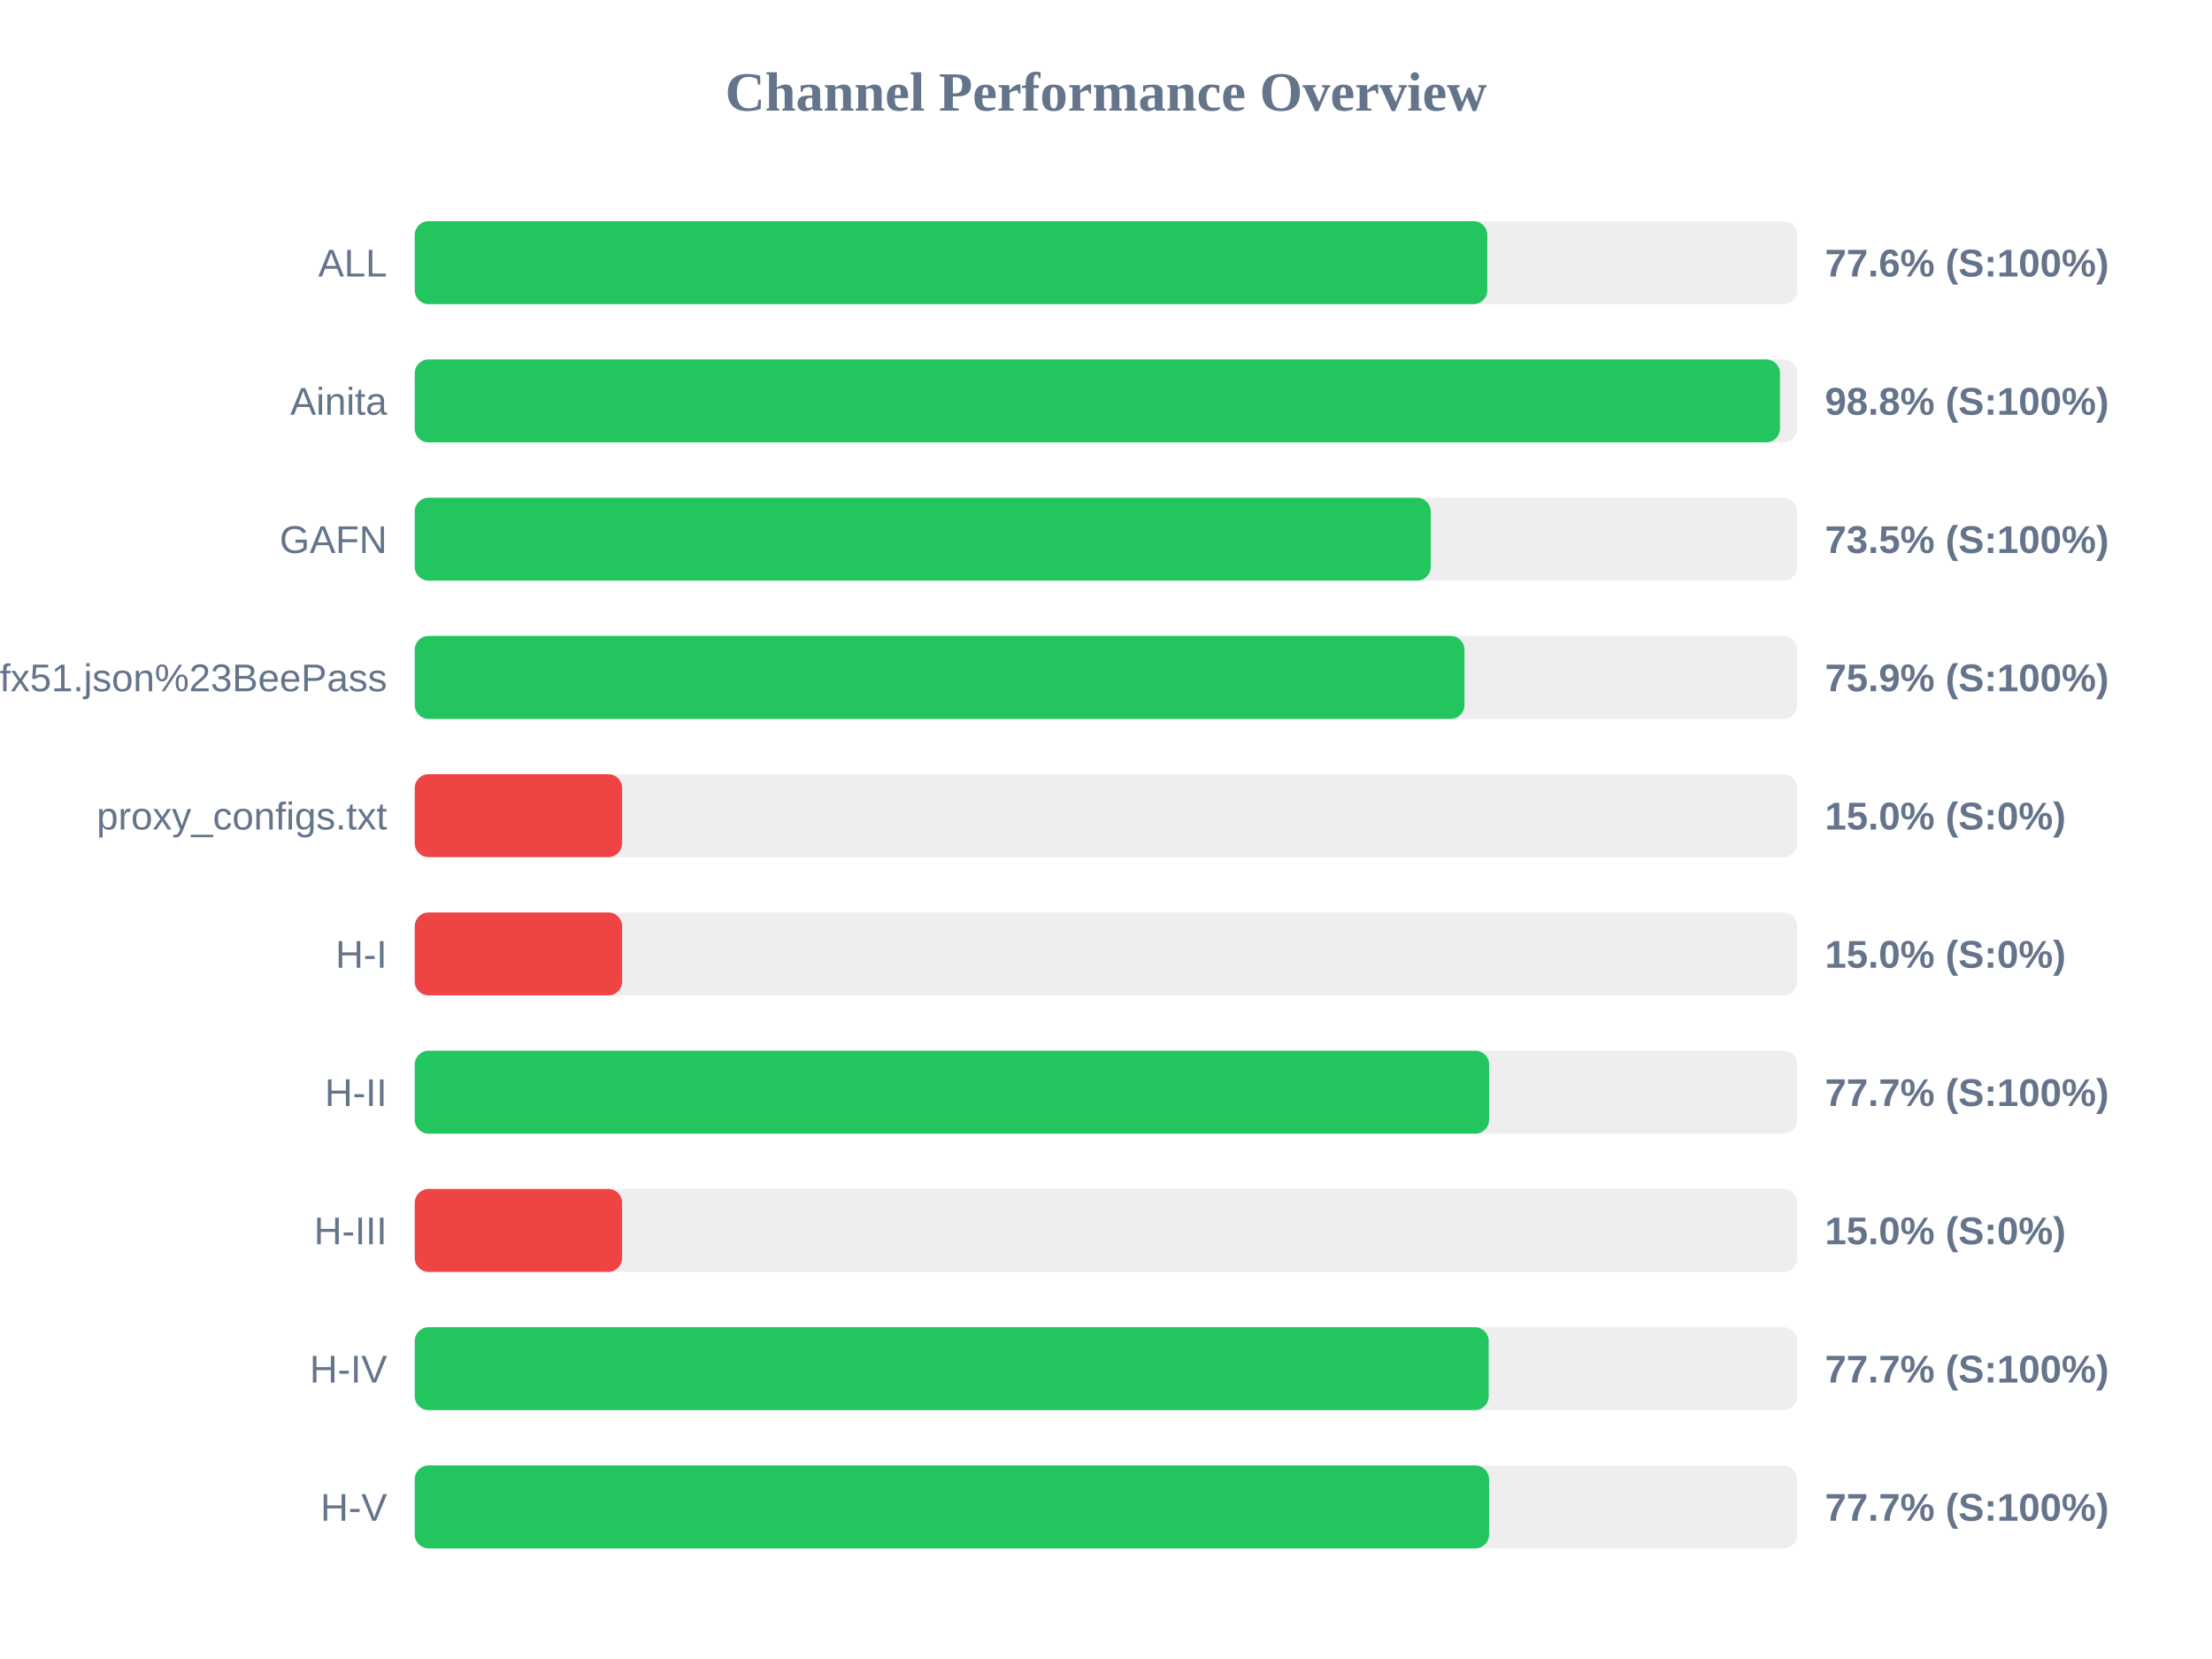
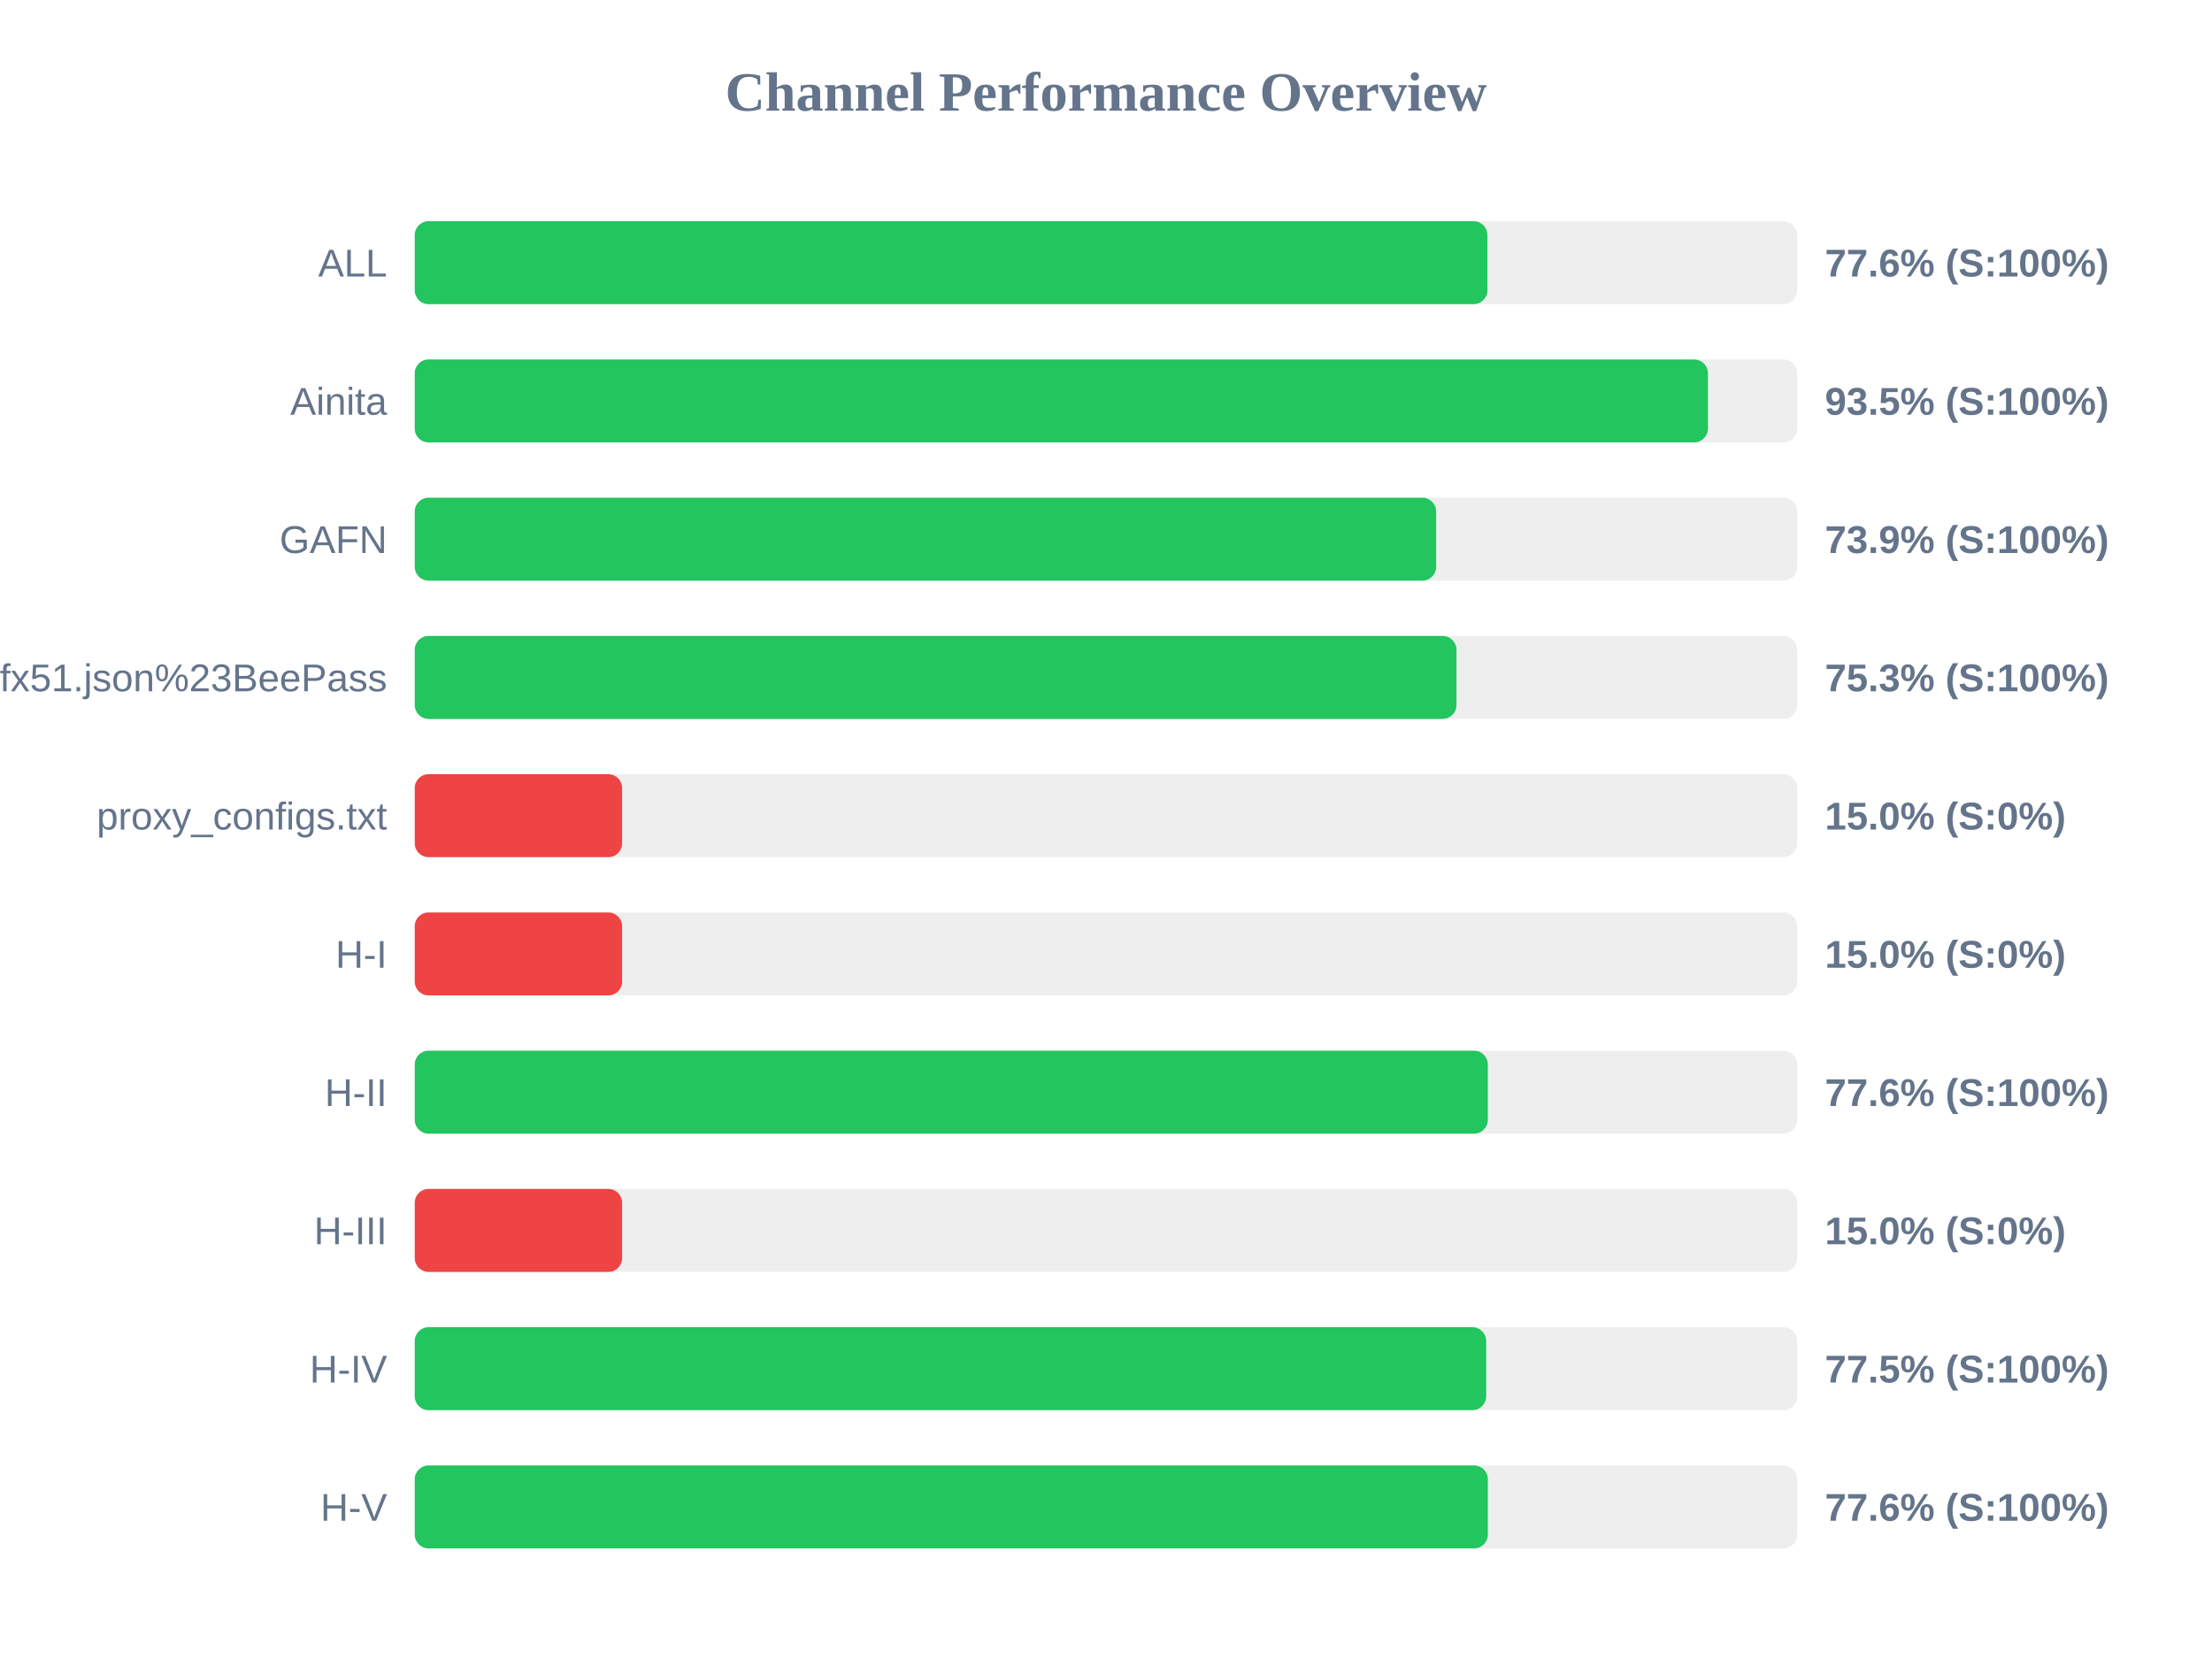
<svg xmlns="http://www.w3.org/2000/svg" width="800" height="600" version="1.1">
  <style>
        .row { font: 14px Arial; fill: #64748b; }
        .score { font: bold 14px Arial; fill: #64748b; }
    </style>
  <text x="400" y="40" text-anchor="middle" font-size="20px" font-weight="bold" fill="#64748b">Channel Performance Overview</text>
  <rect x="150" y="80" width="500" height="30" fill="#eee" rx="5" />
-   <rect x="150" y="80" width="387.9" height="30" fill="#22c55e" rx="5" />
+   <rect x="150" y="80" width="387.95" height="30" fill="#22c55e" rx="5" />
  <text x="140" y="100" text-anchor="end" class="row">ALL</text>
  <text x="660" y="100" text-anchor="start" class="score">77.6% (S:100%)</text>
  <rect x="150" y="130" width="500" height="30" fill="#eee" rx="5" />
-   <rect x="150" y="130" width="493.75" height="30" fill="#22c55e" rx="5" />
+   <rect x="150" y="130" width="467.7" height="30" fill="#22c55e" rx="5" />
  <text x="140" y="150" text-anchor="end" class="row">Ainita</text>
-   <text x="660" y="150" text-anchor="start" class="score">98.8% (S:100%)</text>
+   <text x="660" y="150" text-anchor="start" class="score">93.5% (S:100%)</text>
  <rect x="150" y="180" width="500" height="30" fill="#eee" rx="5" />
-   <rect x="150" y="180" width="367.45" height="30" fill="#22c55e" rx="5" />
+   <rect x="150" y="180" width="369.4" height="30" fill="#22c55e" rx="5" />
  <text x="140" y="200" text-anchor="end" class="row">GAFN</text>
-   <text x="660" y="200" text-anchor="start" class="score">73.5% (S:100%)</text>
+   <text x="660" y="200" text-anchor="start" class="score">73.9% (S:100%)</text>
  <rect x="150" y="230" width="500" height="30" fill="#eee" rx="5" />
-   <rect x="150" y="230" width="379.65" height="30" fill="#22c55e" rx="5" />
+   <rect x="150" y="230" width="376.75" height="30" fill="#22c55e" rx="5" />
  <text x="140" y="250" text-anchor="end" class="row">sub?s=ssconf%3A%2F%2Fs3.amazonaws.com%2Fbeedynconprd%2Fzf38bv6oxi1nv3wfkpmxyfl8yj5fargza3foantoalu16vznl0ckxx7bgf1ufx51.json%23BeePass</text>
-   <text x="660" y="250" text-anchor="start" class="score">75.9% (S:100%)</text>
+   <text x="660" y="250" text-anchor="start" class="score">75.3% (S:100%)</text>
  <rect x="150" y="280" width="500" height="30" fill="#eee" rx="5" />
  <rect x="150" y="280" width="75.0" height="30" fill="#ef4444" rx="5" />
  <text x="140" y="300" text-anchor="end" class="row">proxy_configs.txt</text>
  <text x="660" y="300" text-anchor="start" class="score">15.0% (S:0%)</text>
  <rect x="150" y="330" width="500" height="30" fill="#eee" rx="5" />
  <rect x="150" y="330" width="75.0" height="30" fill="#ef4444" rx="5" />
  <text x="140" y="350" text-anchor="end" class="row">H-I</text>
  <text x="660" y="350" text-anchor="start" class="score">15.0% (S:0%)</text>
  <rect x="150" y="380" width="500" height="30" fill="#eee" rx="5" />
-   <rect x="150" y="380" width="388.55" height="30" fill="#22c55e" rx="5" />
+   <rect x="150" y="380" width="388.1" height="30" fill="#22c55e" rx="5" />
  <text x="140" y="400" text-anchor="end" class="row">H-II</text>
-   <text x="660" y="400" text-anchor="start" class="score">77.7% (S:100%)</text>
+   <text x="660" y="400" text-anchor="start" class="score">77.6% (S:100%)</text>
  <rect x="150" y="430" width="500" height="30" fill="#eee" rx="5" />
  <rect x="150" y="430" width="75.0" height="30" fill="#ef4444" rx="5" />
  <text x="140" y="450" text-anchor="end" class="row">H-III</text>
  <text x="660" y="450" text-anchor="start" class="score">15.0% (S:0%)</text>
  <rect x="150" y="480" width="500" height="30" fill="#eee" rx="5" />
-   <rect x="150" y="480" width="388.4" height="30" fill="#22c55e" rx="5" />
+   <rect x="150" y="480" width="387.5" height="30" fill="#22c55e" rx="5" />
  <text x="140" y="500" text-anchor="end" class="row">H-IV</text>
-   <text x="660" y="500" text-anchor="start" class="score">77.7% (S:100%)</text>
+   <text x="660" y="500" text-anchor="start" class="score">77.5% (S:100%)</text>
  <rect x="150" y="530" width="500" height="30" fill="#eee" rx="5" />
-   <rect x="150" y="530" width="388.55" height="30" fill="#22c55e" rx="5" />
+   <rect x="150" y="530" width="388.1" height="30" fill="#22c55e" rx="5" />
  <text x="140" y="550" text-anchor="end" class="row">H-V</text>
-   <text x="660" y="550" text-anchor="start" class="score">77.7% (S:100%)</text>
+   <text x="660" y="550" text-anchor="start" class="score">77.6% (S:100%)</text>
</svg>
